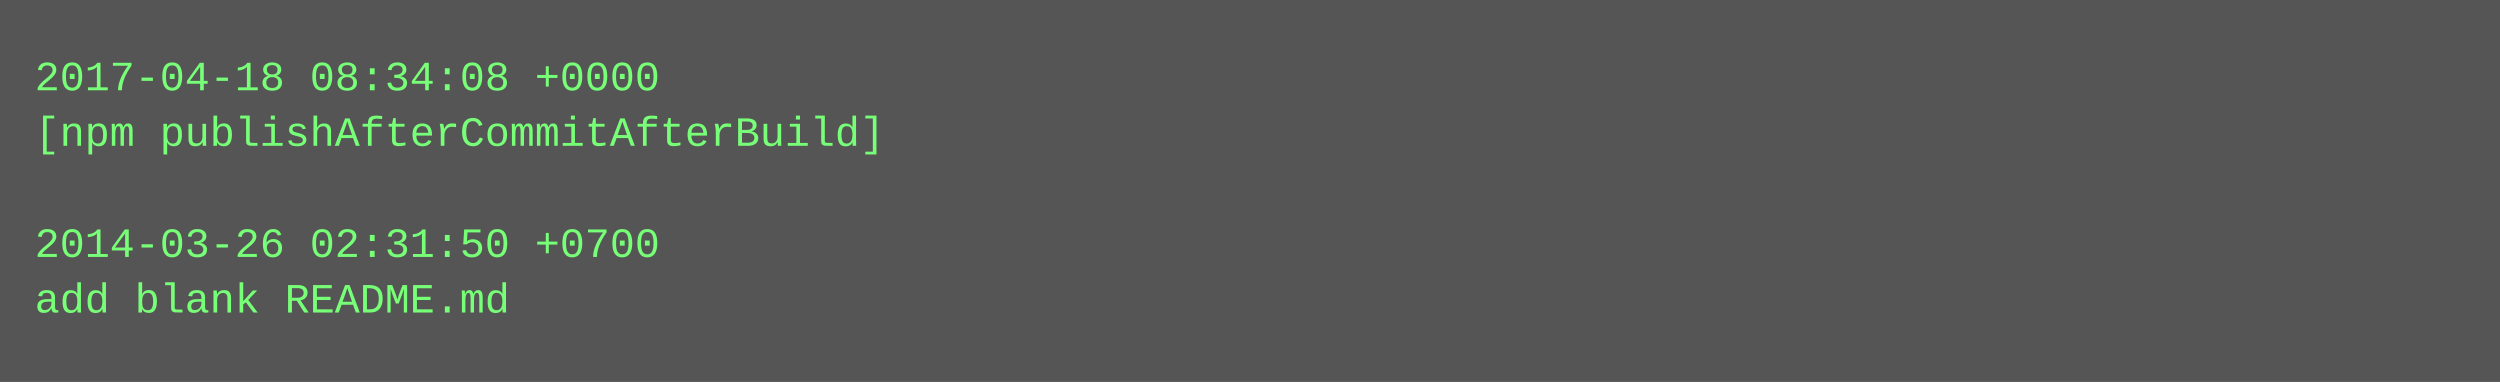
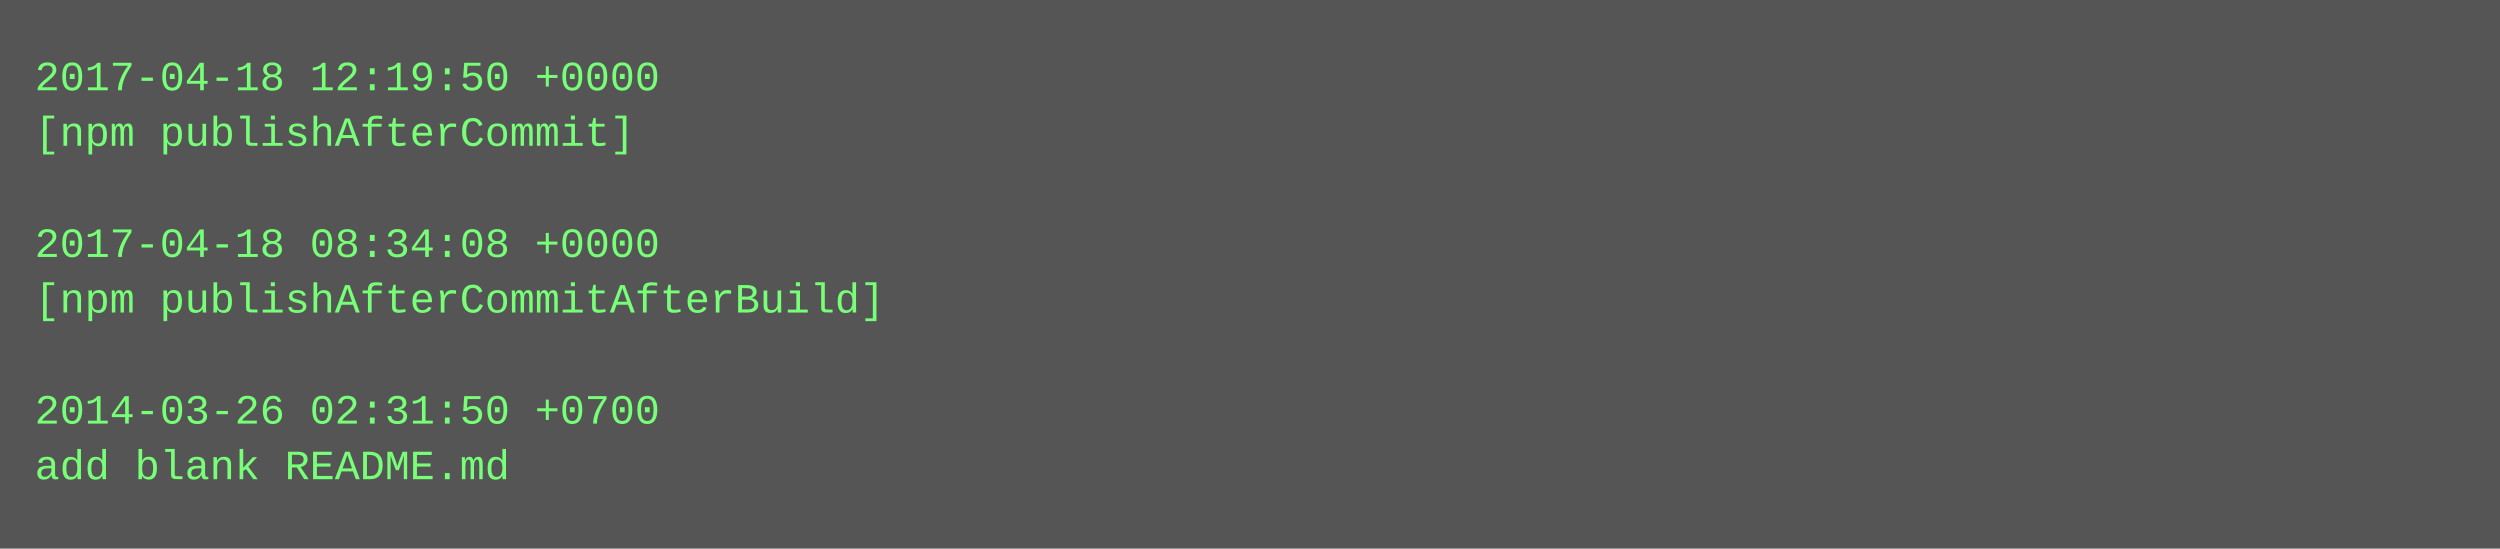
- <svg xmlns="http://www.w3.org/2000/svg" height="110" width="720">
-   <rect height="110" fill="#555" width="720" />
+ <svg xmlns="http://www.w3.org/2000/svg" height="158" width="720">
+   <rect height="158" fill="#555" width="720" />
  <text fill="#7f7" font-family="Courier New" font-size="12" xml:space="preserve">
-     <tspan x="10" y="26">2017-04-18 08:34:08 +0000</tspan>
-     <tspan x="10" y="42">[npm publishAfterCommitAfterBuild]</tspan>
+     <tspan x="10" y="26">2017-04-18 12:19:50 +0000</tspan>
+     <tspan x="10" y="42">[npm publishAfterCommit]</tspan>
    <tspan x="10" y="58" />
-     <tspan x="10" y="74">2014-03-26 02:31:50 +0700</tspan>
-     <tspan x="10" y="90">add blank README.md</tspan>
+     <tspan x="10" y="74">2017-04-18 08:34:08 +0000</tspan>
+     <tspan x="10" y="90">[npm publishAfterCommitAfterBuild]</tspan>
+     <tspan x="10" y="106" />
+     <tspan x="10" y="122">2014-03-26 02:31:50 +0700</tspan>
+     <tspan x="10" y="138">add blank README.md</tspan>
  </text>
</svg>
